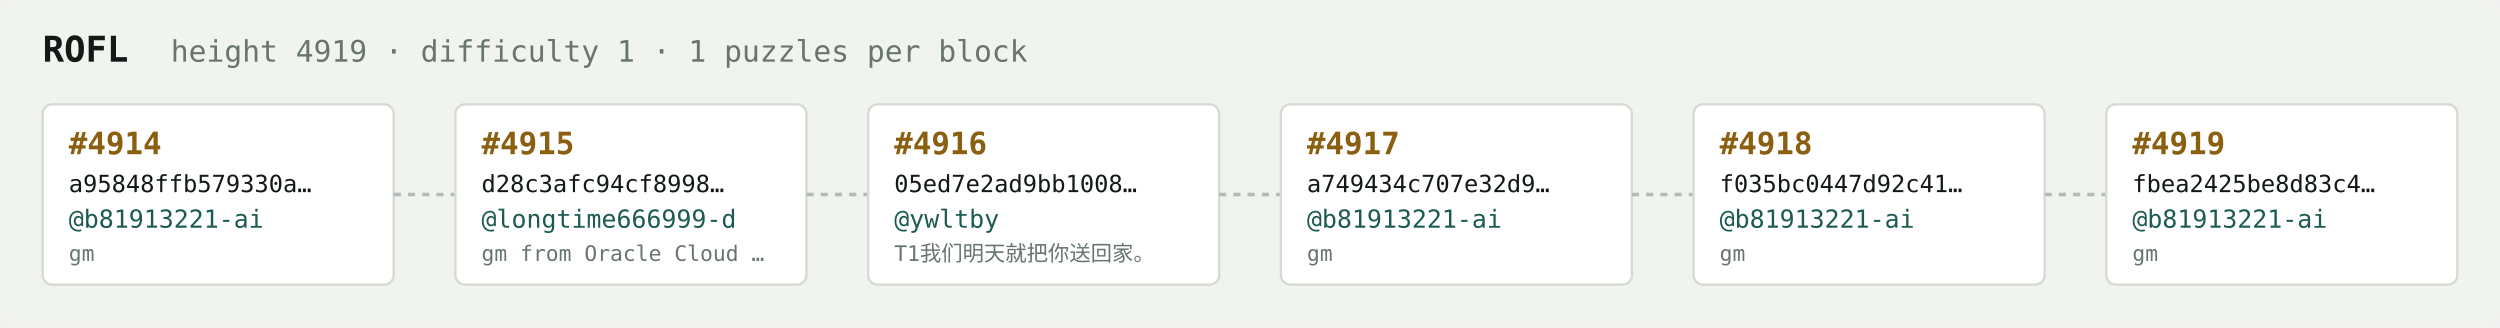
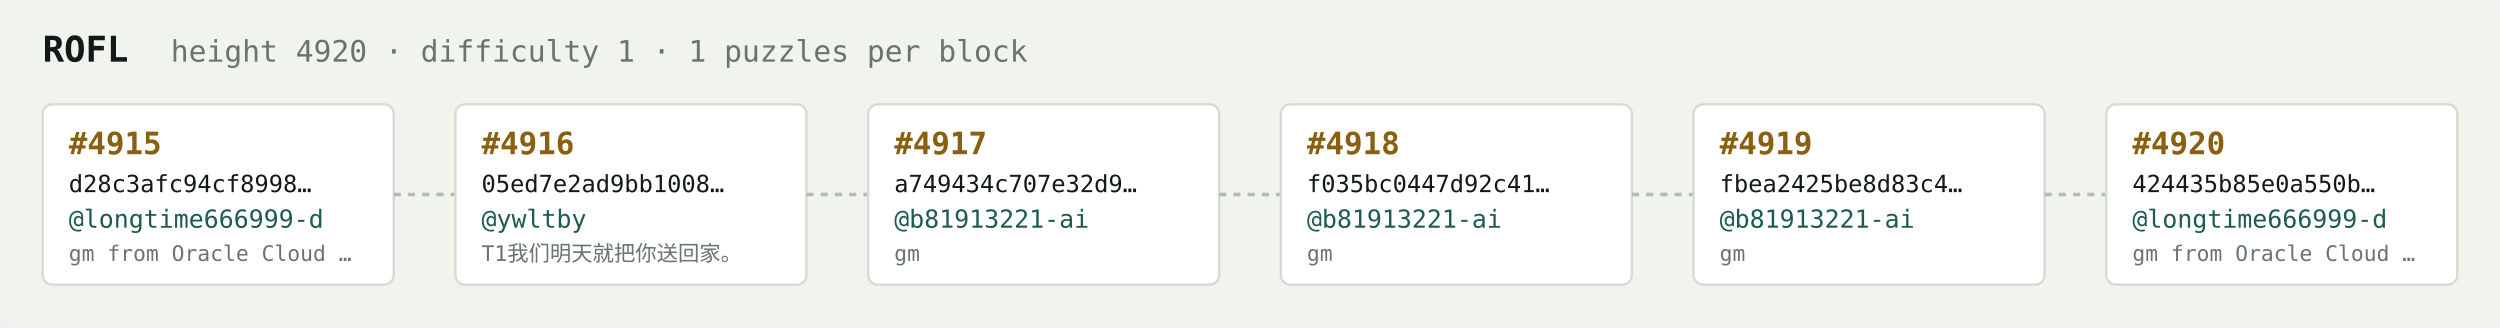
<svg xmlns="http://www.w3.org/2000/svg" width="1054" height="138" viewBox="0 0 1054 138" font-family="ui-monospace,SFMono-Regular,Menlo,monospace">
  <rect fill="#f1f3ef" width="1054" height="138" rx="6" />
  <text x="18" y="26" fill="#121916" font-size="15" font-weight="700">ROFL</text>
-   <text x="72" y="26" fill="#68746e" font-size="12.5">height 4919 · difficulty 1 · 1 puzzles per block</text>
+   <text x="72" y="26" fill="#68746e" font-size="12.5">height 4920 · difficulty 1 · 1 puzzles per block</text>
  <rect x="18" y="44" width="148" height="76" rx="4" fill="#ffffff" stroke="#d5dbd2" stroke-width="1" />
-   <text x="29" y="65" fill="#8a5f10" font-size="13" font-weight="700">#4914</text>
-   <text x="29" y="81" fill="#121916" font-size="10">a95848ffb579330a…</text>
-   <text x="29" y="96" fill="#1c5b52" font-size="10.5">@b81913221-ai</text>
-   <text x="29" y="110" fill="#68746e" font-size="9">gm</text>
+   <text x="29" y="65" fill="#8a5f10" font-size="13" font-weight="700">#4915</text>
+   <text x="29" y="81" fill="#121916" font-size="10">d28c3afc94cf8998…</text>
+   <text x="29" y="96" fill="#1c5b52" font-size="10.5">@longtime666999-d</text>
+   <text x="29" y="110" fill="#68746e" font-size="9">gm from Oracle Cloud …</text>
  <line x1="166" y1="82.0" x2="192" y2="82.0" stroke="#b3bcb4" stroke-width="1.5" stroke-dasharray="3 3" />
  <rect x="192" y="44" width="148" height="76" rx="4" fill="#ffffff" stroke="#d5dbd2" stroke-width="1" />
-   <text x="203" y="65" fill="#8a5f10" font-size="13" font-weight="700">#4915</text>
-   <text x="203" y="81" fill="#121916" font-size="10">d28c3afc94cf8998…</text>
-   <text x="203" y="96" fill="#1c5b52" font-size="10.5">@longtime666999-d</text>
-   <text x="203" y="110" fill="#68746e" font-size="9">gm from Oracle Cloud …</text>
+   <text x="203" y="65" fill="#8a5f10" font-size="13" font-weight="700">#4916</text>
+   <text x="203" y="81" fill="#121916" font-size="10">05ed7e2ad9bb1008…</text>
+   <text x="203" y="96" fill="#1c5b52" font-size="10.5">@ywltby</text>
+   <text x="203" y="110" fill="#68746e" font-size="9">T1我们明天就把你送回家。</text>
  <line x1="340" y1="82.0" x2="366" y2="82.0" stroke="#b3bcb4" stroke-width="1.5" stroke-dasharray="3 3" />
  <rect x="366" y="44" width="148" height="76" rx="4" fill="#ffffff" stroke="#d5dbd2" stroke-width="1" />
-   <text x="377" y="65" fill="#8a5f10" font-size="13" font-weight="700">#4916</text>
-   <text x="377" y="81" fill="#121916" font-size="10">05ed7e2ad9bb1008…</text>
-   <text x="377" y="96" fill="#1c5b52" font-size="10.5">@ywltby</text>
-   <text x="377" y="110" fill="#68746e" font-size="9">T1我们明天就把你送回家。</text>
+   <text x="377" y="65" fill="#8a5f10" font-size="13" font-weight="700">#4917</text>
+   <text x="377" y="81" fill="#121916" font-size="10">a749434c707e32d9…</text>
+   <text x="377" y="96" fill="#1c5b52" font-size="10.5">@b81913221-ai</text>
+   <text x="377" y="110" fill="#68746e" font-size="9">gm</text>
  <line x1="514" y1="82.0" x2="540" y2="82.0" stroke="#b3bcb4" stroke-width="1.5" stroke-dasharray="3 3" />
  <rect x="540" y="44" width="148" height="76" rx="4" fill="#ffffff" stroke="#d5dbd2" stroke-width="1" />
-   <text x="551" y="65" fill="#8a5f10" font-size="13" font-weight="700">#4917</text>
-   <text x="551" y="81" fill="#121916" font-size="10">a749434c707e32d9…</text>
+   <text x="551" y="65" fill="#8a5f10" font-size="13" font-weight="700">#4918</text>
+   <text x="551" y="81" fill="#121916" font-size="10">f035bc0447d92c41…</text>
  <text x="551" y="96" fill="#1c5b52" font-size="10.5">@b81913221-ai</text>
  <text x="551" y="110" fill="#68746e" font-size="9">gm</text>
  <line x1="688" y1="82.0" x2="714" y2="82.0" stroke="#b3bcb4" stroke-width="1.5" stroke-dasharray="3 3" />
  <rect x="714" y="44" width="148" height="76" rx="4" fill="#ffffff" stroke="#d5dbd2" stroke-width="1" />
-   <text x="725" y="65" fill="#8a5f10" font-size="13" font-weight="700">#4918</text>
-   <text x="725" y="81" fill="#121916" font-size="10">f035bc0447d92c41…</text>
+   <text x="725" y="65" fill="#8a5f10" font-size="13" font-weight="700">#4919</text>
+   <text x="725" y="81" fill="#121916" font-size="10">fbea2425be8d83c4…</text>
  <text x="725" y="96" fill="#1c5b52" font-size="10.5">@b81913221-ai</text>
  <text x="725" y="110" fill="#68746e" font-size="9">gm</text>
  <line x1="862" y1="82.0" x2="888" y2="82.0" stroke="#b3bcb4" stroke-width="1.5" stroke-dasharray="3 3" />
  <rect x="888" y="44" width="148" height="76" rx="4" fill="#ffffff" stroke="#d5dbd2" stroke-width="1" />
-   <text x="899" y="65" fill="#8a5f10" font-size="13" font-weight="700">#4919</text>
-   <text x="899" y="81" fill="#121916" font-size="10">fbea2425be8d83c4…</text>
-   <text x="899" y="96" fill="#1c5b52" font-size="10.5">@b81913221-ai</text>
-   <text x="899" y="110" fill="#68746e" font-size="9">gm</text>
+   <text x="899" y="65" fill="#8a5f10" font-size="13" font-weight="700">#4920</text>
+   <text x="899" y="81" fill="#121916" font-size="10">424435b85e0a550b…</text>
+   <text x="899" y="96" fill="#1c5b52" font-size="10.5">@longtime666999-d</text>
+   <text x="899" y="110" fill="#68746e" font-size="9">gm from Oracle Cloud …</text>
</svg>
